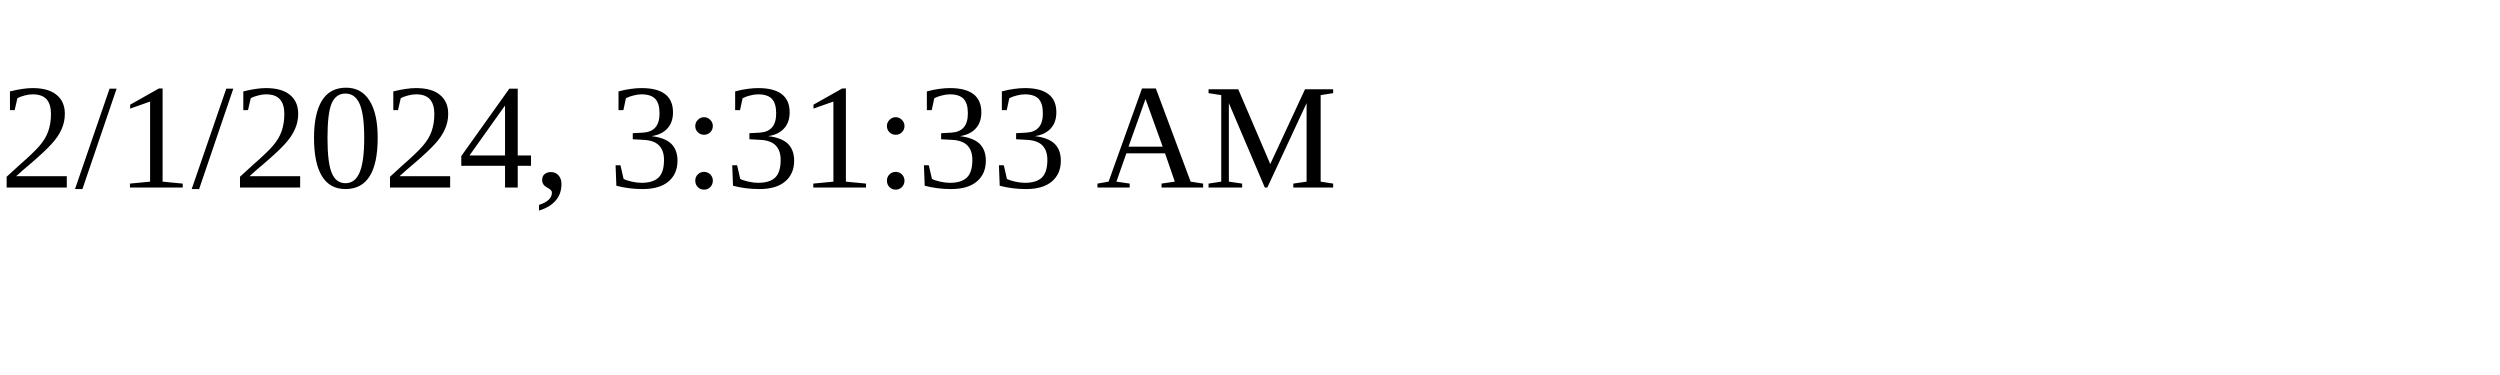
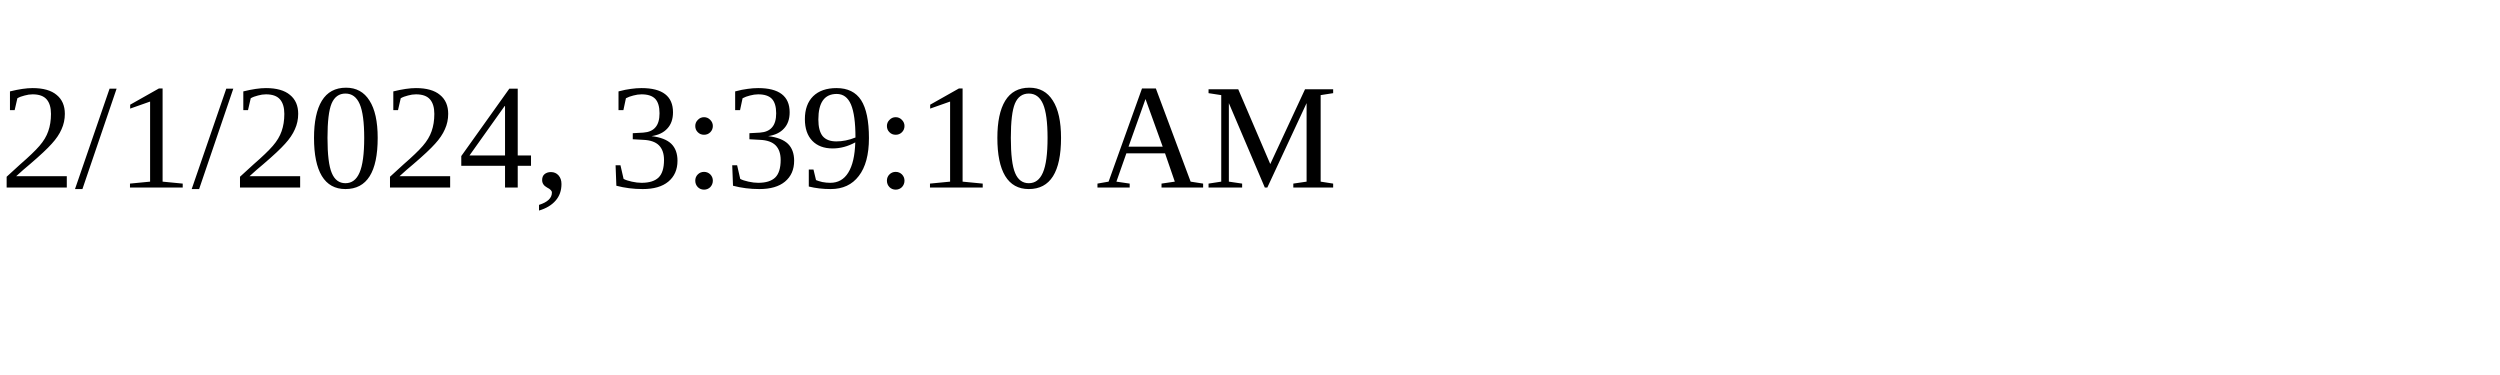
<svg xmlns="http://www.w3.org/2000/svg" height="30" width="200">
-   <text x="0" y="15">2/1/2024, 3:31:33 AM</text>
+   <text x="0" y="15">2/1/2024, 3:39:10 AM</text>
</svg>
